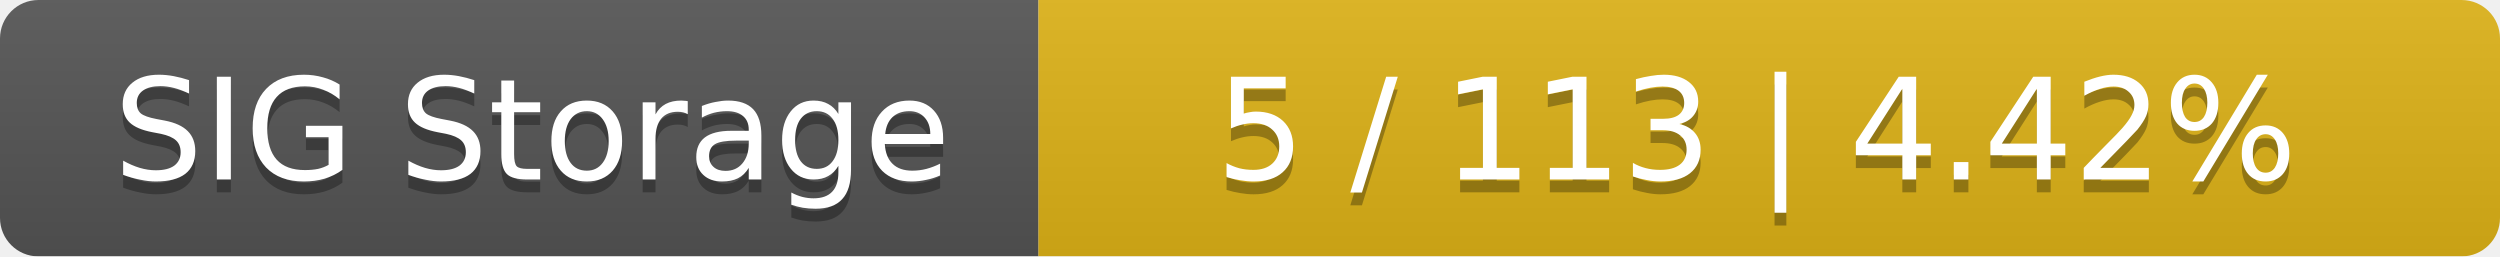
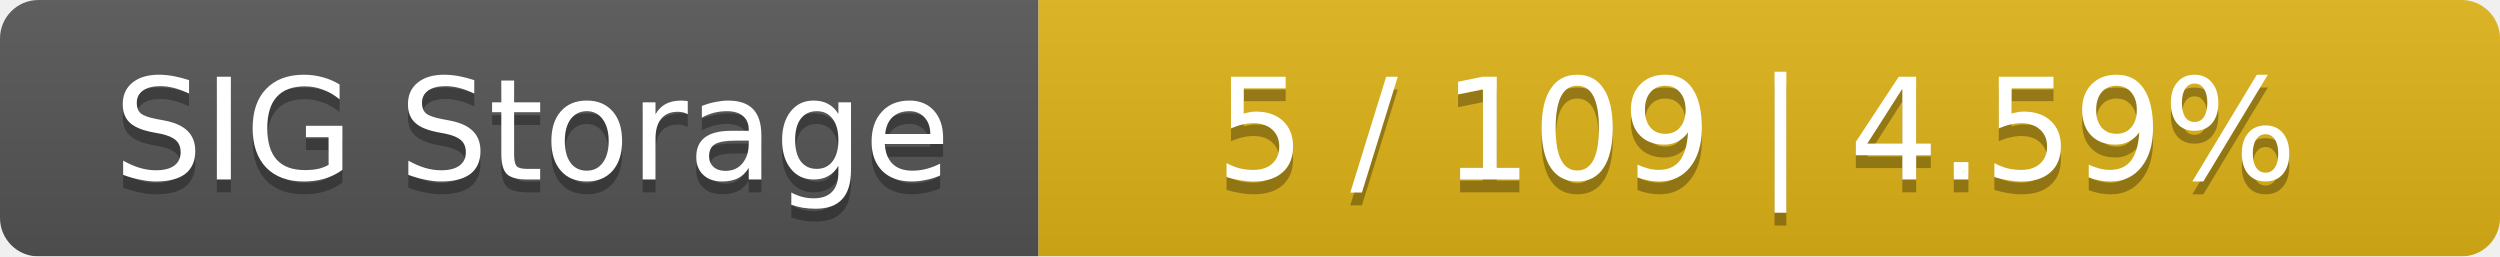
<svg xmlns="http://www.w3.org/2000/svg" width="195" height="20">
  <linearGradient id="smooth" x2="0" y2="100%">
    <stop offset="0" stop-color="#bbb" stop-opacity=".1" />
    <stop offset="1" stop-opacity=".1" />
  </linearGradient>
  <mask id="round">
    <rect width="195" height="20" rx="3" fill="#fff" />
  </mask>
  <g mask="url(#round)">
    <rect width="81" height="20" fill="#555" />
    <rect x="81" width="114" height="20" fill="#dfb317" />
    <rect width="195" height="20" fill="url(#smooth)" />
  </g>
  <g fill="#fff" text-anchor="middle" font-family="DejaVu Sans,Verdana,Geneva,sans-serif" font-size="11">
    <text x="41.5" y="15" fill="#010101" fill-opacity=".3">SIG Storage</text>
    <text x="41.5" y="14">SIG Storage</text>
-     <text x="137" y="15" fill="#010101" fill-opacity=".3">5 / 113    |    4.42%</text>
-     <text x="137" y="14">5 / 113    |    4.42%</text>
+     <text x="137" y="15" fill="#010101" fill-opacity=".3">5 / 109    |    4.59%</text>
+     <text x="137" y="14">5 / 109    |    4.59%</text>
  </g>
</svg>
